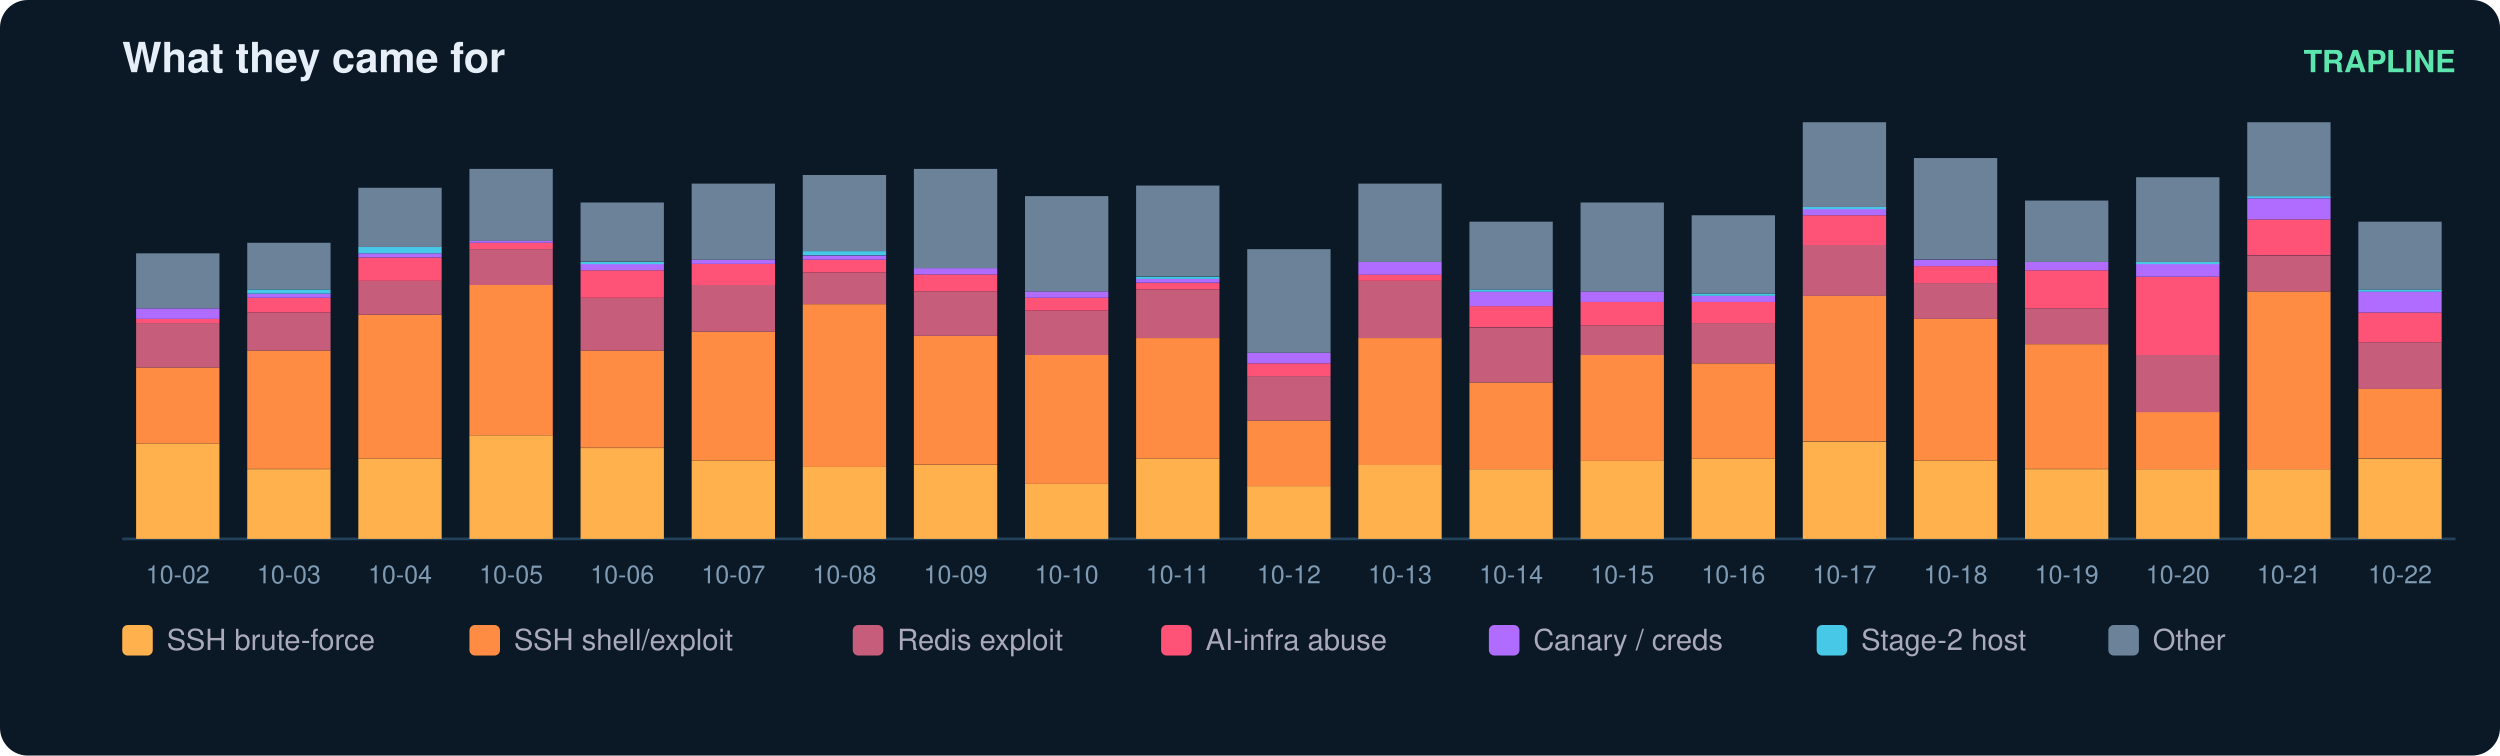
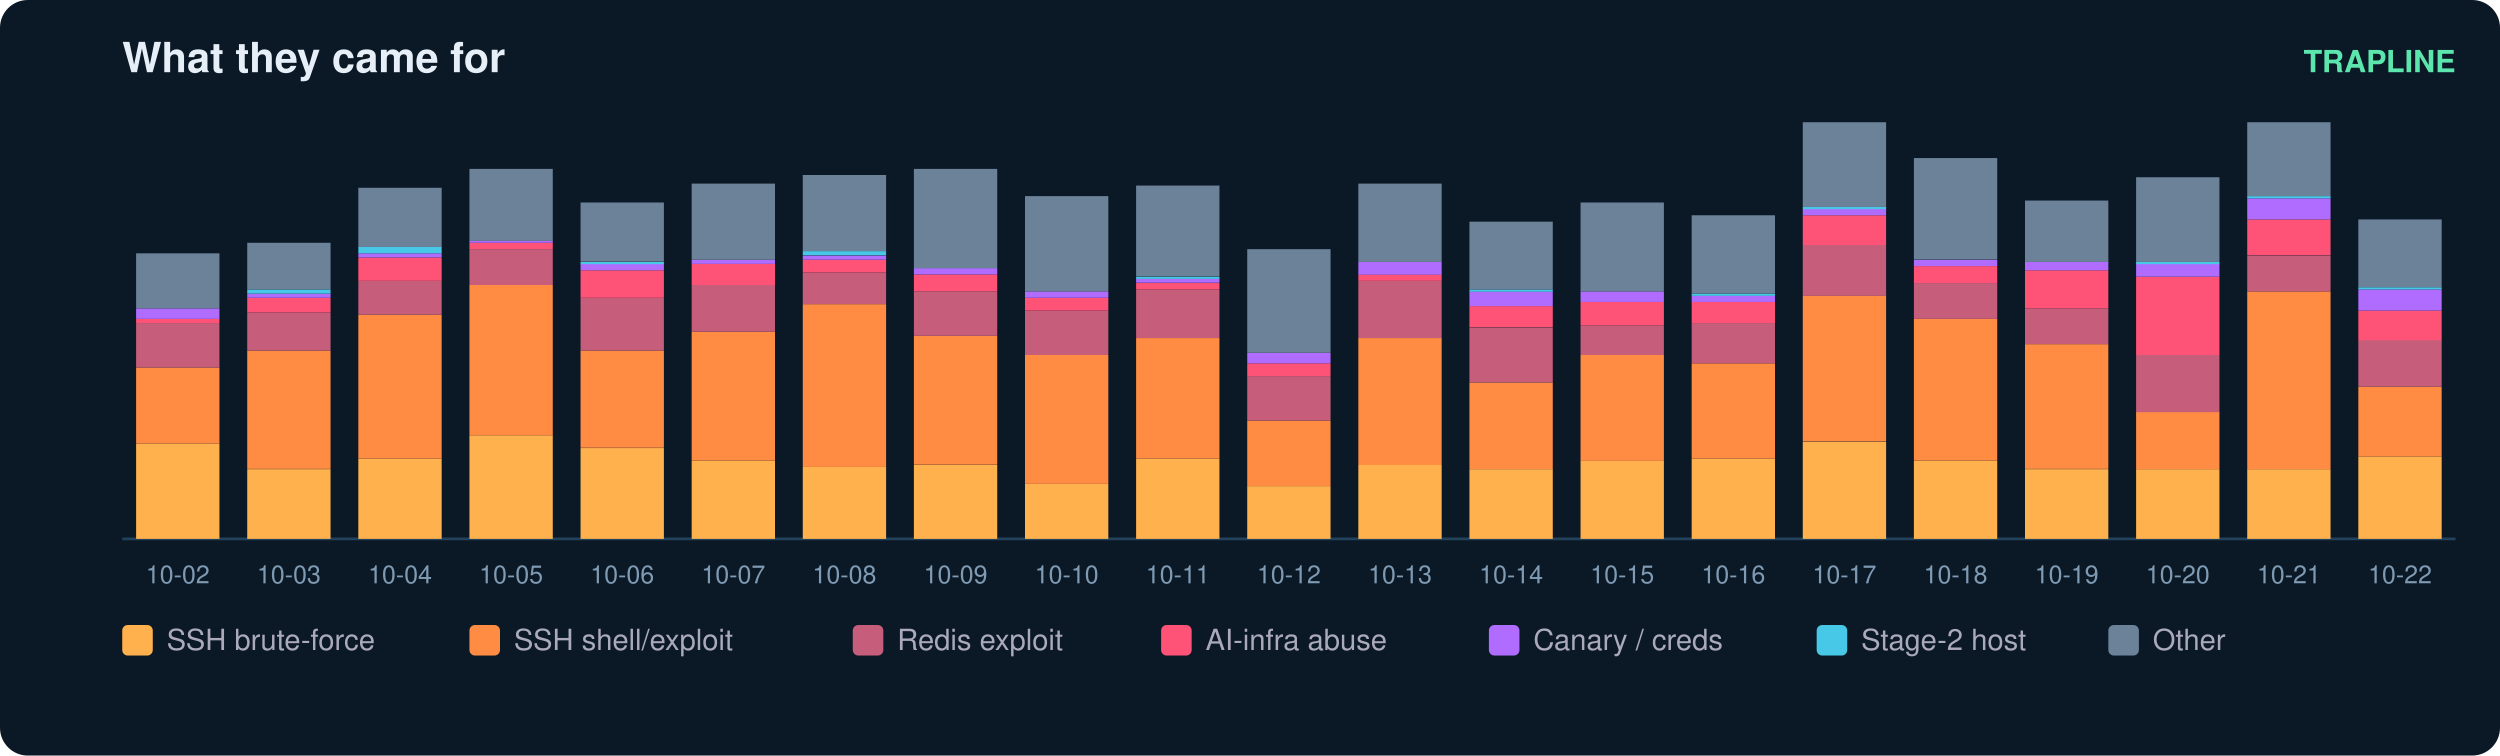
<svg xmlns="http://www.w3.org/2000/svg" width="900" height="272" viewBox="0 0 900 272" font-family="ui-sans-serif,Segoe UI,Helvetica,Arial">
  <rect width="900" height="272" rx="10" fill="#0b1826" />
  <text x="44" y="26" fill="#e6eff7" font-size="15" font-weight="700">What they came for</text>
  <text x="884" y="26" fill="#5ce6ad" font-size="11" text-anchor="end" font-weight="600">TRAPLINE</text>
  <line x1="44" y1="194" x2="884" y2="194" stroke="#22415a" />
  <rect x="49" y="159.7" width="30" height="34.3" fill="#ffb14e" />
  <rect x="49" y="132.3" width="30" height="27.4" fill="#ff8c42" />
  <rect x="49" y="116.3" width="30" height="16.0" fill="#c65d7b" />
  <rect x="49" y="114.8" width="30" height="1.5" fill="#ff5277" />
  <rect x="49" y="111.0" width="30" height="3.8" fill="#b06cff" />
  <rect x="49" y="91.2" width="30" height="19.8" fill="#6b8299" />
  <text x="64.0" y="210.0" fill="#7f9bb3" font-size="9" text-anchor="middle">10-02</text>
  <rect x="89" y="168.9" width="30" height="25.1" fill="#ffb14e" />
  <rect x="89" y="126.2" width="30" height="42.6" fill="#ff8c42" />
  <rect x="89" y="112.5" width="30" height="13.7" fill="#c65d7b" />
  <rect x="89" y="107.2" width="30" height="5.3" fill="#ff5277" />
  <rect x="89" y="105.7" width="30" height="1.5" fill="#b06cff" />
  <rect x="89" y="104.2" width="30" height="1.5" fill="#46c8e6" />
  <rect x="89" y="87.4" width="30" height="16.8" fill="#6b8299" />
  <text x="104.0" y="210.0" fill="#7f9bb3" font-size="9" text-anchor="middle">10-03</text>
  <rect x="129" y="165.1" width="30" height="28.9" fill="#ffb14e" />
  <rect x="129" y="113.3" width="30" height="51.8" fill="#ff8c42" />
  <rect x="129" y="101.1" width="30" height="12.2" fill="#c65d7b" />
  <rect x="129" y="92.7" width="30" height="8.4" fill="#ff5277" />
  <rect x="129" y="91.2" width="30" height="1.5" fill="#b06cff" />
  <rect x="129" y="88.9" width="30" height="2.3" fill="#46c8e6" />
  <rect x="129" y="67.6" width="30" height="21.3" fill="#6b8299" />
  <text x="144.0" y="210.0" fill="#7f9bb3" font-size="9" text-anchor="middle">10-04</text>
  <rect x="169" y="156.7" width="30" height="37.3" fill="#ffb14e" />
  <rect x="169" y="102.6" width="30" height="54.1" fill="#ff8c42" />
  <rect x="169" y="89.7" width="30" height="12.9" fill="#c65d7b" />
  <rect x="169" y="87.4" width="30" height="2.3" fill="#ff5277" />
  <rect x="169" y="86.6" width="30" height="0.8" fill="#b06cff" />
  <rect x="169" y="60.8" width="30" height="25.9" fill="#6b8299" />
  <text x="184.0" y="210.0" fill="#7f9bb3" font-size="9" text-anchor="middle">10-05</text>
  <rect x="209" y="161.3" width="30" height="32.7" fill="#ffb14e" />
  <rect x="209" y="126.2" width="30" height="35.0" fill="#ff8c42" />
  <rect x="209" y="107.2" width="30" height="19.0" fill="#c65d7b" />
  <rect x="209" y="97.3" width="30" height="9.9" fill="#ff5277" />
  <rect x="209" y="95.0" width="30" height="2.3" fill="#b06cff" />
  <rect x="209" y="94.3" width="30" height="0.8" fill="#46c8e6" />
  <rect x="209" y="72.9" width="30" height="21.3" fill="#6b8299" />
  <text x="224.0" y="210.0" fill="#7f9bb3" font-size="9" text-anchor="middle">10-06</text>
  <rect x="249" y="165.8" width="30" height="28.2" fill="#ffb14e" />
  <rect x="249" y="119.4" width="30" height="46.4" fill="#ff8c42" />
  <rect x="249" y="102.6" width="30" height="16.8" fill="#c65d7b" />
  <rect x="249" y="95.0" width="30" height="7.6" fill="#ff5277" />
  <rect x="249" y="93.5" width="30" height="1.5" fill="#b06cff" />
  <rect x="249" y="66.1" width="30" height="27.4" fill="#6b8299" />
  <text x="264.0" y="210.0" fill="#7f9bb3" font-size="9" text-anchor="middle">10-07</text>
  <rect x="289" y="168.1" width="30" height="25.9" fill="#ffb14e" />
  <rect x="289" y="109.5" width="30" height="58.6" fill="#ff8c42" />
  <rect x="289" y="98.1" width="30" height="11.4" fill="#c65d7b" />
  <rect x="289" y="93.5" width="30" height="4.6" fill="#ff5277" />
  <rect x="289" y="92.0" width="30" height="1.5" fill="#b06cff" />
  <rect x="289" y="90.4" width="30" height="1.5" fill="#46c8e6" />
  <rect x="289" y="63.0" width="30" height="27.4" fill="#6b8299" />
  <text x="304.0" y="210.0" fill="#7f9bb3" font-size="9" text-anchor="middle">10-08</text>
  <rect x="329" y="167.4" width="30" height="26.6" fill="#ffb14e" />
  <rect x="329" y="120.9" width="30" height="46.4" fill="#ff8c42" />
  <rect x="329" y="104.9" width="30" height="16.0" fill="#c65d7b" />
  <rect x="329" y="98.8" width="30" height="6.1" fill="#ff5277" />
  <rect x="329" y="96.5" width="30" height="2.3" fill="#b06cff" />
  <rect x="329" y="60.8" width="30" height="35.8" fill="#6b8299" />
  <text x="344.0" y="210.0" fill="#7f9bb3" font-size="9" text-anchor="middle">10-09</text>
  <rect x="369" y="174.2" width="30" height="19.8" fill="#ffb14e" />
  <rect x="369" y="127.8" width="30" height="46.4" fill="#ff8c42" />
  <rect x="369" y="111.8" width="30" height="16.0" fill="#c65d7b" />
  <rect x="369" y="107.2" width="30" height="4.6" fill="#ff5277" />
  <rect x="369" y="104.9" width="30" height="2.3" fill="#b06cff" />
  <rect x="369" y="70.6" width="30" height="34.3" fill="#6b8299" />
  <text x="384.0" y="210.0" fill="#7f9bb3" font-size="9" text-anchor="middle">10-10</text>
  <rect x="409" y="165.1" width="30" height="28.9" fill="#ffb14e" />
  <rect x="409" y="121.7" width="30" height="43.4" fill="#ff8c42" />
  <rect x="409" y="104.2" width="30" height="17.5" fill="#c65d7b" />
  <rect x="409" y="101.9" width="30" height="2.3" fill="#ff5277" />
  <rect x="409" y="100.3" width="30" height="1.5" fill="#b06cff" />
  <rect x="409" y="99.6" width="30" height="0.8" fill="#46c8e6" />
  <rect x="409" y="66.8" width="30" height="32.7" fill="#6b8299" />
  <text x="424.0" y="210.0" fill="#7f9bb3" font-size="9" text-anchor="middle">10-11</text>
  <rect x="449" y="175.0" width="30" height="19.0" fill="#ffb14e" />
  <rect x="449" y="151.4" width="30" height="23.6" fill="#ff8c42" />
  <rect x="449" y="135.4" width="30" height="16.0" fill="#c65d7b" />
  <rect x="449" y="130.8" width="30" height="4.6" fill="#ff5277" />
  <rect x="449" y="127.0" width="30" height="3.8" fill="#b06cff" />
  <rect x="449" y="89.7" width="30" height="37.3" fill="#6b8299" />
  <text x="464.0" y="210.0" fill="#7f9bb3" font-size="9" text-anchor="middle">10-12</text>
  <rect x="489" y="167.4" width="30" height="26.6" fill="#ffb14e" />
  <rect x="489" y="121.7" width="30" height="45.7" fill="#ff8c42" />
  <rect x="489" y="101.1" width="30" height="20.6" fill="#c65d7b" />
  <rect x="489" y="98.8" width="30" height="2.3" fill="#ff5277" />
  <rect x="489" y="94.3" width="30" height="4.6" fill="#b06cff" />
  <rect x="489" y="66.1" width="30" height="28.2" fill="#6b8299" />
  <text x="504.0" y="210.0" fill="#7f9bb3" font-size="9" text-anchor="middle">10-13</text>
  <rect x="529" y="168.9" width="30" height="25.1" fill="#ffb14e" />
  <rect x="529" y="137.7" width="30" height="31.2" fill="#ff8c42" />
  <rect x="529" y="117.9" width="30" height="19.8" fill="#c65d7b" />
  <rect x="529" y="110.2" width="30" height="7.6" fill="#ff5277" />
  <rect x="529" y="104.9" width="30" height="5.3" fill="#b06cff" />
  <rect x="529" y="104.2" width="30" height="0.8" fill="#46c8e6" />
  <rect x="529" y="79.8" width="30" height="24.4" fill="#6b8299" />
  <text x="544.0" y="210.0" fill="#7f9bb3" font-size="9" text-anchor="middle">10-14</text>
  <rect x="569" y="165.8" width="30" height="28.2" fill="#ffb14e" />
  <rect x="569" y="127.8" width="30" height="38.1" fill="#ff8c42" />
  <rect x="569" y="117.1" width="30" height="10.7" fill="#c65d7b" />
  <rect x="569" y="108.7" width="30" height="8.4" fill="#ff5277" />
  <rect x="569" y="104.9" width="30" height="3.8" fill="#b06cff" />
  <rect x="569" y="72.9" width="30" height="32.0" fill="#6b8299" />
  <text x="584.0" y="210.0" fill="#7f9bb3" font-size="9" text-anchor="middle">10-15</text>
  <rect x="609" y="165.1" width="30" height="28.9" fill="#ffb14e" />
  <rect x="609" y="130.8" width="30" height="34.3" fill="#ff8c42" />
  <rect x="609" y="116.3" width="30" height="14.5" fill="#c65d7b" />
  <rect x="609" y="108.7" width="30" height="7.6" fill="#ff5277" />
  <rect x="609" y="106.4" width="30" height="2.3" fill="#b06cff" />
  <rect x="609" y="105.7" width="30" height="0.8" fill="#46c8e6" />
  <rect x="609" y="77.5" width="30" height="28.2" fill="#6b8299" />
  <text x="624.0" y="210.0" fill="#7f9bb3" font-size="9" text-anchor="middle">10-16</text>
  <rect x="649" y="159.0" width="30" height="35.0" fill="#ffb14e" />
  <rect x="649" y="106.4" width="30" height="52.5" fill="#ff8c42" />
  <rect x="649" y="88.2" width="30" height="18.3" fill="#c65d7b" />
  <rect x="649" y="77.5" width="30" height="10.7" fill="#ff5277" />
  <rect x="649" y="75.2" width="30" height="2.3" fill="#b06cff" />
  <rect x="649" y="74.5" width="30" height="0.8" fill="#46c8e6" />
  <rect x="649" y="44.0" width="30" height="30.5" fill="#6b8299" />
  <text x="664.0" y="210.0" fill="#7f9bb3" font-size="9" text-anchor="middle">10-17</text>
  <rect x="689" y="165.8" width="30" height="28.2" fill="#ffb14e" />
  <rect x="689" y="114.8" width="30" height="51.0" fill="#ff8c42" />
  <rect x="689" y="101.9" width="30" height="12.9" fill="#c65d7b" />
  <rect x="689" y="95.8" width="30" height="6.1" fill="#ff5277" />
  <rect x="689" y="93.5" width="30" height="2.3" fill="#b06cff" />
  <rect x="689" y="56.9" width="30" height="36.5" fill="#6b8299" />
  <text x="704.0" y="210.0" fill="#7f9bb3" font-size="9" text-anchor="middle">10-18</text>
  <rect x="729" y="168.9" width="30" height="25.1" fill="#ffb14e" />
  <rect x="729" y="123.9" width="30" height="44.9" fill="#ff8c42" />
  <rect x="729" y="111.0" width="30" height="12.9" fill="#c65d7b" />
  <rect x="729" y="97.3" width="30" height="13.7" fill="#ff5277" />
  <rect x="729" y="94.3" width="30" height="3.0" fill="#b06cff" />
  <rect x="729" y="72.2" width="30" height="22.1" fill="#6b8299" />
  <text x="744.0" y="210.0" fill="#7f9bb3" font-size="9" text-anchor="middle">10-19</text>
  <rect x="769" y="168.9" width="30" height="25.1" fill="#ffb14e" />
  <rect x="769" y="148.3" width="30" height="20.6" fill="#ff8c42" />
  <rect x="769" y="127.8" width="30" height="20.6" fill="#c65d7b" />
  <rect x="769" y="99.6" width="30" height="28.2" fill="#ff5277" />
  <rect x="769" y="95.0" width="30" height="4.6" fill="#b06cff" />
  <rect x="769" y="94.3" width="30" height="0.8" fill="#46c8e6" />
  <rect x="769" y="63.8" width="30" height="30.5" fill="#6b8299" />
  <text x="784.0" y="210.0" fill="#7f9bb3" font-size="9" text-anchor="middle">10-20</text>
  <rect x="809" y="168.9" width="30" height="25.1" fill="#ffb14e" />
  <rect x="809" y="104.9" width="30" height="64.0" fill="#ff8c42" />
  <rect x="809" y="92.0" width="30" height="12.9" fill="#c65d7b" />
  <rect x="809" y="79.0" width="30" height="12.9" fill="#ff5277" />
  <rect x="809" y="71.4" width="30" height="7.6" fill="#b06cff" />
  <rect x="809" y="70.6" width="30" height="0.8" fill="#46c8e6" />
  <rect x="809" y="44.0" width="30" height="26.6" fill="#6b8299" />
  <text x="824.0" y="210.0" fill="#7f9bb3" font-size="9" text-anchor="middle">10-21</text>
-   <rect x="849" y="165.1" width="30" height="28.9" fill="#ffb14e" />
-   <rect x="849" y="139.9" width="30" height="25.1" fill="#ff8c42" />
-   <rect x="849" y="123.2" width="30" height="16.8" fill="#c65d7b" />
-   <rect x="849" y="112.5" width="30" height="10.7" fill="#ff5277" />
-   <rect x="849" y="104.9" width="30" height="7.6" fill="#b06cff" />
-   <rect x="849" y="104.2" width="30" height="0.8" fill="#46c8e6" />
-   <rect x="849" y="79.8" width="30" height="24.4" fill="#6b8299" />
+   <rect x="849" y="164.3" width="30" height="29.7" fill="#ffb14e" />
+   <rect x="849" y="139.2" width="30" height="25.1" fill="#ff8c42" />
+   <rect x="849" y="122.4" width="30" height="16.8" fill="#c65d7b" />
+   <rect x="849" y="111.8" width="30" height="10.7" fill="#ff5277" />
+   <rect x="849" y="104.2" width="30" height="7.6" fill="#b06cff" />
+   <rect x="849" y="103.4" width="30" height="0.8" fill="#46c8e6" />
+   <rect x="849" y="79.0" width="30" height="24.4" fill="#6b8299" />
  <text x="864.0" y="210.0" fill="#7f9bb3" font-size="9" text-anchor="middle">10-22</text>
  <rect x="44" y="225" width="11" height="11" rx="2" fill="#ffb14e" />
  <text x="60" y="234" fill="#aab" font-size="10.5">SSH brute-force</text>
  <rect x="169" y="225" width="11" height="11" rx="2" fill="#ff8c42" />
  <text x="185" y="234" fill="#aab" font-size="10.5">SSH shell/exploit</text>
  <rect x="307" y="225" width="11" height="11" rx="2" fill="#c65d7b" />
  <text x="323" y="234" fill="#aab" font-size="10.5">Redis exploit</text>
  <rect x="418" y="225" width="11" height="11" rx="2" fill="#ff5277" />
  <text x="434" y="234" fill="#aab" font-size="10.5">AI-infra abuse</text>
  <rect x="536" y="225" width="11" height="11" rx="2" fill="#b06cff" />
  <text x="552" y="234" fill="#aab" font-size="10.5">Canary / creds</text>
  <rect x="654" y="225" width="11" height="11" rx="2" fill="#46c8e6" />
  <text x="670" y="234" fill="#aab" font-size="10.5">Stage-2 host</text>
  <rect x="759" y="225" width="11" height="11" rx="2" fill="#6b8299" />
  <text x="775" y="234" fill="#aab" font-size="10.5">Other</text>
</svg>
